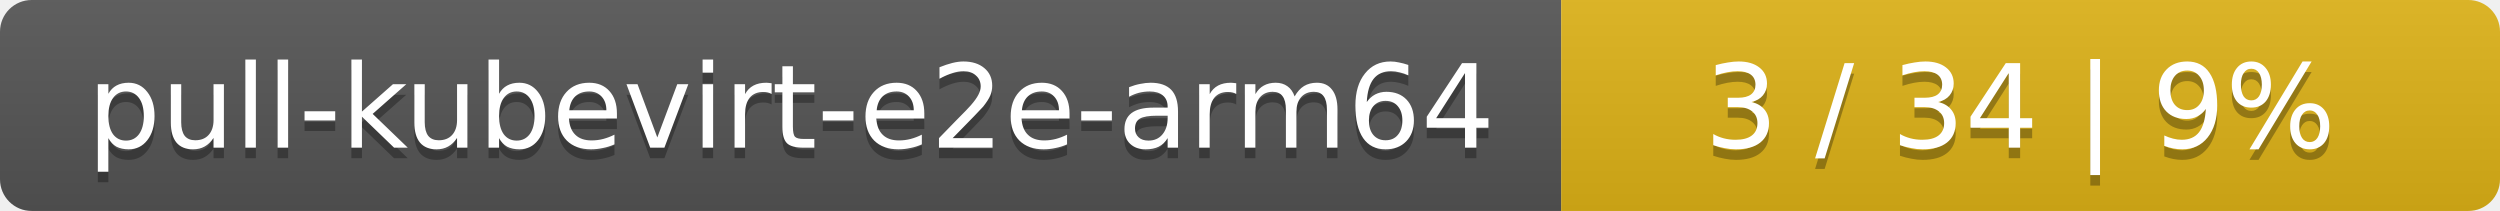
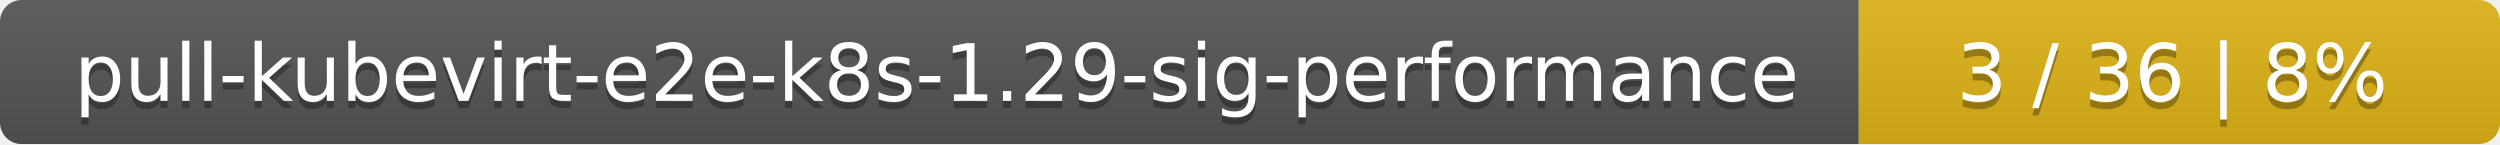
- <svg xmlns="http://www.w3.org/2000/svg" width="237" height="20">
+ <svg xmlns="http://www.w3.org/2000/svg" width="347" height="20">
  <linearGradient id="smooth" x2="0" y2="100%">
    <stop offset="0" stop-color="#bbb" stop-opacity=".1" />
    <stop offset="1" stop-opacity=".1" />
  </linearGradient>
  <mask id="round">
-     <rect width="237" height="20" rx="3" fill="#fff" />
+     <rect width="347" height="20" rx="3" fill="#fff" />
  </mask>
  <g mask="url(#round)">
-     <rect width="148" height="20" fill="#555" />
-     <rect x="148" width="89" height="20" fill="#dfb317" />
-     <rect width="237" height="20" fill="url(#smooth)" />
+     <rect width="258" height="20" fill="#555" />
+     <rect x="258" width="89" height="20" fill="#dfb317" />
+     <rect width="347" height="20" fill="url(#smooth)" />
  </g>
  <g fill="#fff" text-anchor="middle" font-family="DejaVu Sans,Verdana,Geneva,sans-serif" font-size="11">
-     <text x="75" y="15" fill="#010101" fill-opacity=".3">pull-kubevirt-e2e-arm64</text>
-     <text x="75" y="14">pull-kubevirt-e2e-arm64</text>
-     <text x="191.5" y="15" fill="#010101" fill-opacity=".3">3 / 34    |    9%</text>
-     <text x="191.5" y="14">3 / 34    |    9%</text>
+     <text x="130" y="15" fill="#010101" fill-opacity=".3">pull-kubevirt-e2e-k8s-1.29-sig-performance</text>
+     <text x="130" y="14">pull-kubevirt-e2e-k8s-1.29-sig-performance</text>
+     <text x="301.5" y="15" fill="#010101" fill-opacity=".3">3 / 36    |    8%</text>
+     <text x="301.5" y="14">3 / 36    |    8%</text>
  </g>
</svg>
